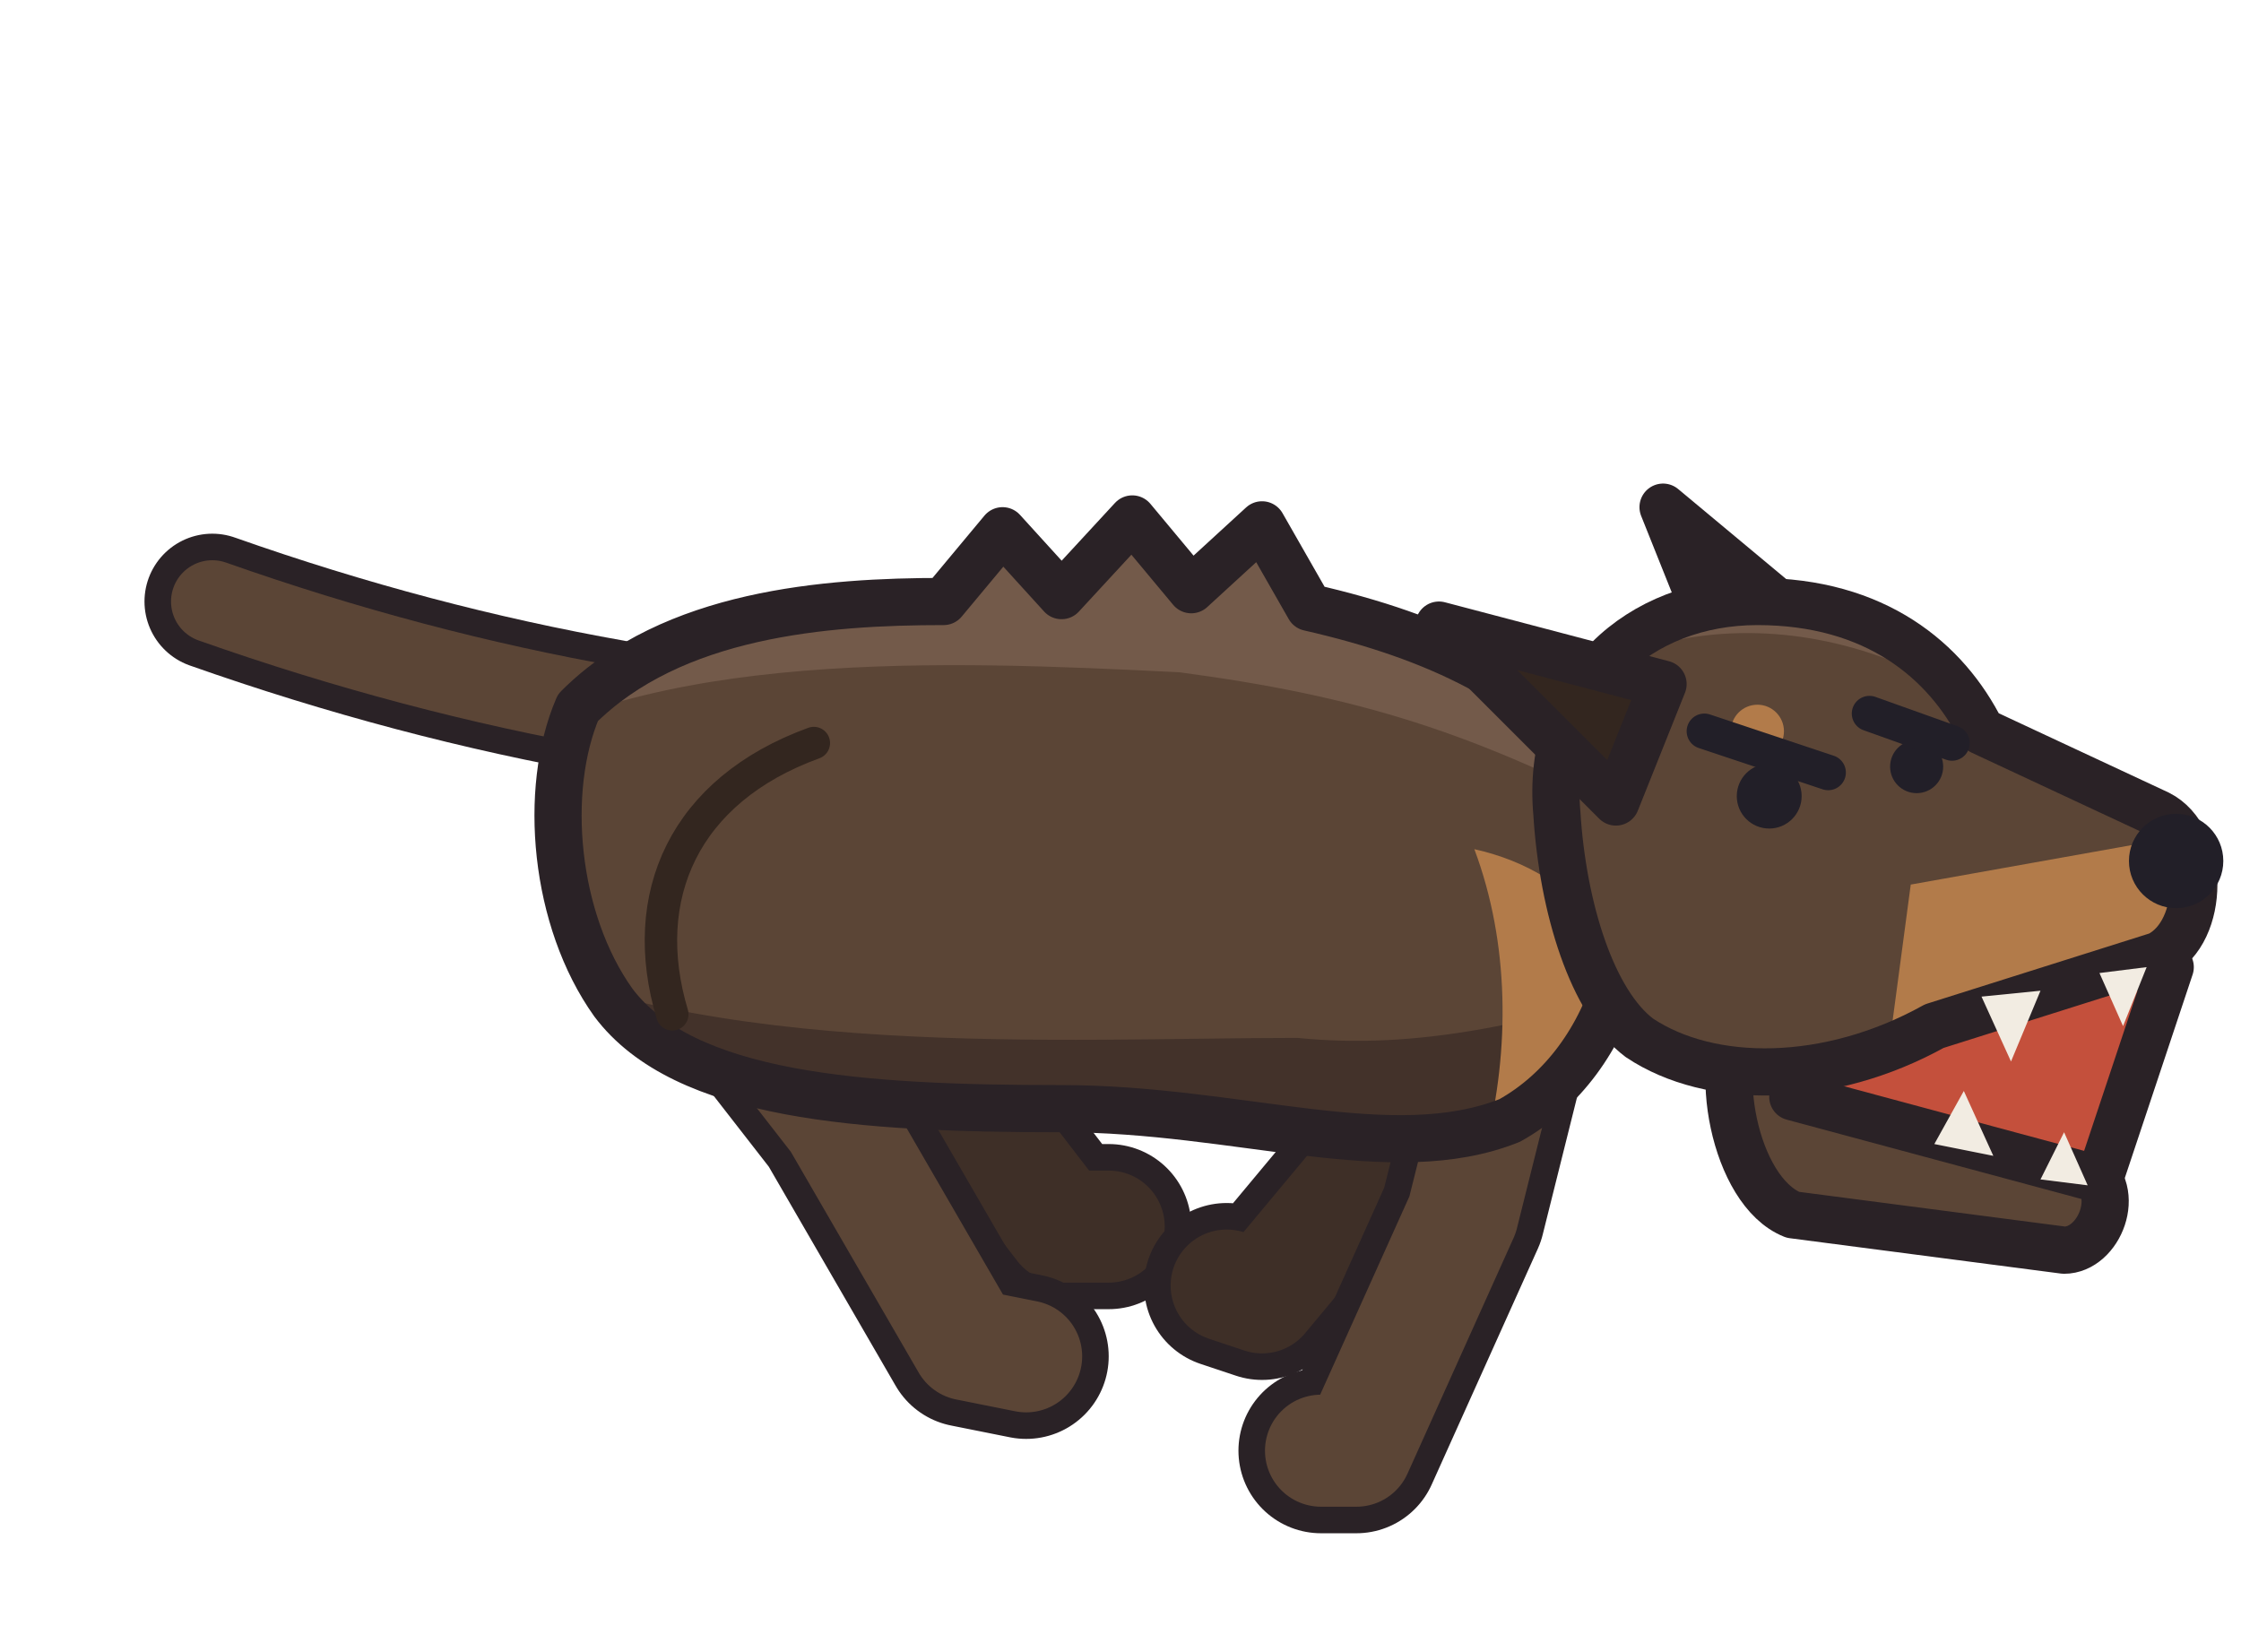
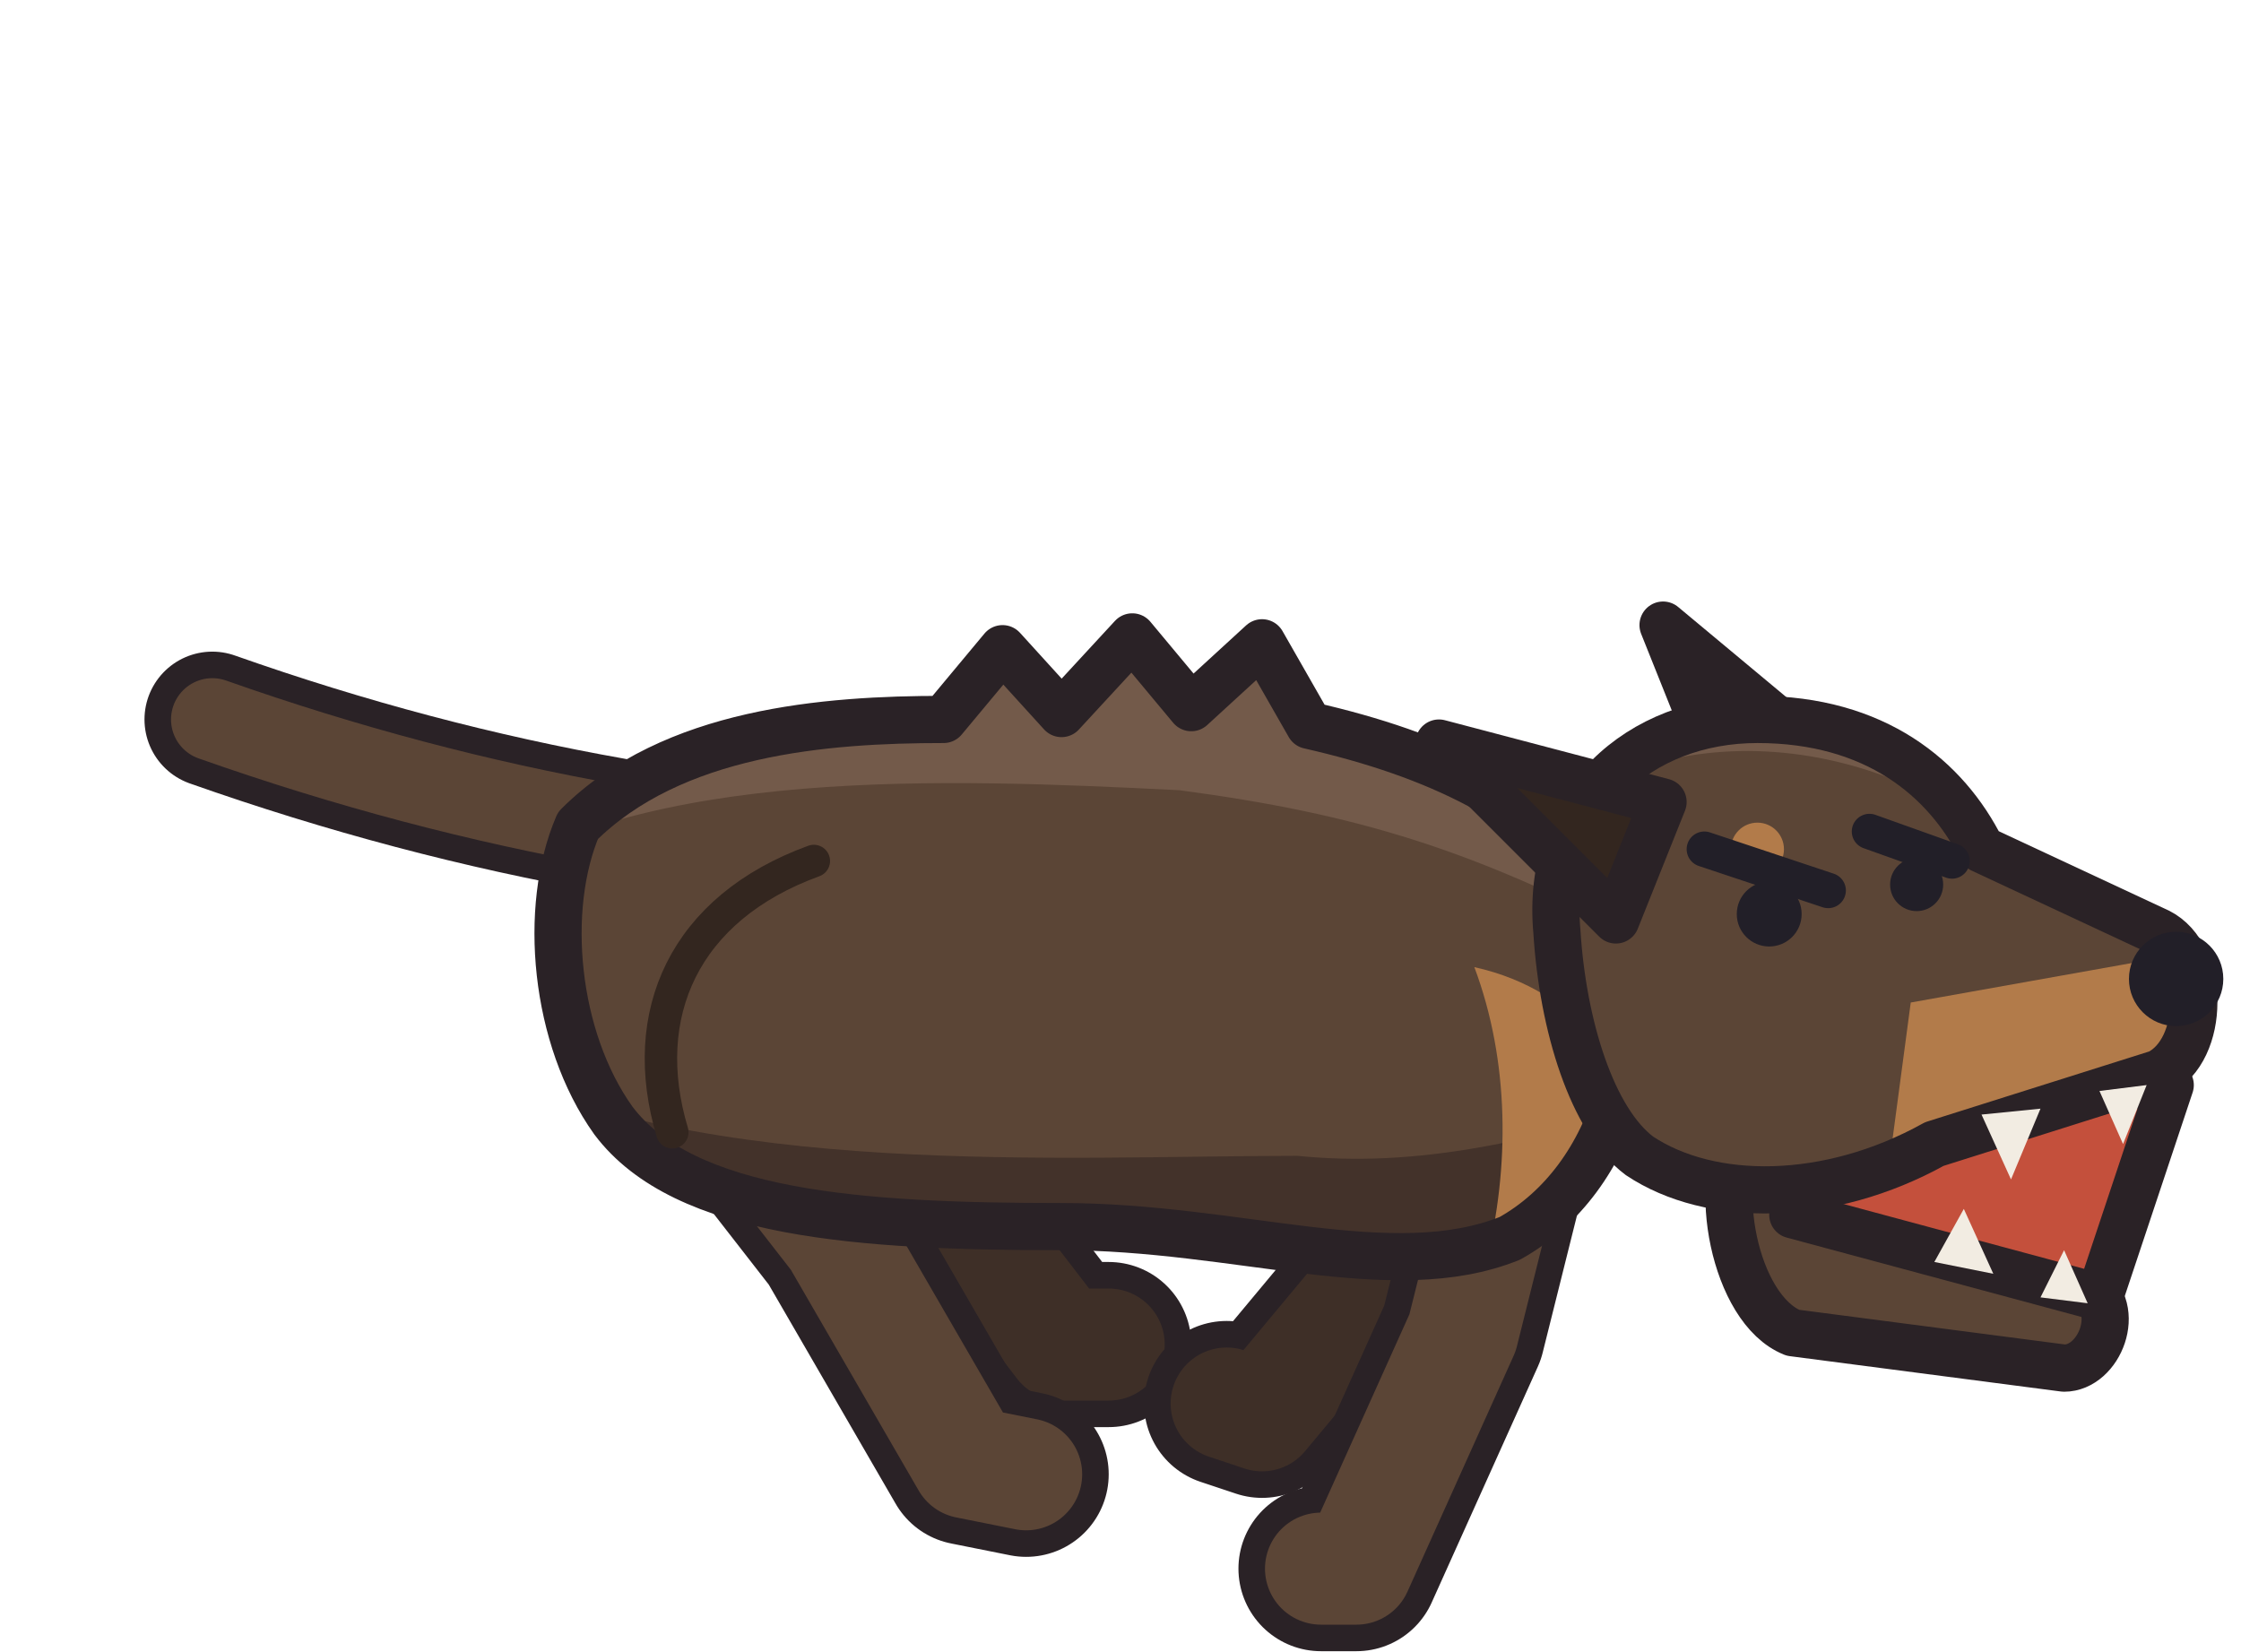
<svg xmlns="http://www.w3.org/2000/svg" width="38" height="28" viewBox="0 0 38 28" shape-rendering="geometricPrecision" stroke="#2a2226" stroke-width="0.8" stroke-linejoin="round" stroke-linecap="round">
-   <path d="M10.4 12 Q7 11.4 3.6 10.2" fill="none" stroke-width="2.30" />
-   <path d="M10.4 12 Q7 11.4 3.6 10.2" fill="none" stroke="#5b4536" stroke-width="1.40" />
-   <path d="M13.4 15 L16 18.2 L18 20.8 L18.8 20.8" fill="none" stroke-width="2.80" />
-   <path d="M13.4 15 L16 18.2 L18 20.8 L18.8 20.8" fill="none" stroke="#3e2f27" stroke-width="1.90" />
-   <path d="M24.4 16 L23.4 19.6 L21.4 22 L20.8 21.8" fill="none" stroke-width="2.80" />
-   <path d="M24.4 16 L23.4 19.6 L21.4 22 L20.8 21.8" fill="none" stroke="#3e2f27" stroke-width="1.90" />
-   <path d="M11.4 15.4 L14.2 19 L16.4 22.8 L17.4 23" fill="none" stroke-width="2.80" />
-   <path d="M11.4 15.4 L14.2 19 L16.4 22.8 L17.4 23" fill="none" stroke="#5b4536" stroke-width="1.90" />
-   <path d="M25.8 16.6 L24.8 20.6 L23 24.6 L22.4 24.6" fill="none" stroke-width="2.80" />
-   <path d="M25.8 16.6 L24.8 20.6 L23 24.6 L22.4 24.6" fill="none" stroke="#5b4536" stroke-width="1.90" />
+   <path d="M10.4 14 Q7 13.4 3.6 12.2" fill="none" stroke-width="2.30" />
+   <path d="M10.4 14 Q7 13.4 3.6 12.2" fill="none" stroke="#5b4536" stroke-width="1.40" />
+   <path d="M13.4 17 L16 20.2 L18 22.8 L18.8 22.8" fill="none" stroke-width="2.80" />
+   <path d="M13.4 17 L16 20.2 L18 22.8 L18.8 22.8" fill="none" stroke="#3e2f27" stroke-width="1.90" />
+   <path d="M24.4 18 L23.4 21.6 L21.4 24 L20.8 23.8" fill="none" stroke-width="2.80" />
+   <path d="M24.4 18 L23.4 21.6 L21.4 24 L20.8 23.8" fill="none" stroke="#3e2f27" stroke-width="1.90" />
+   <path d="M11.4 17.4 L14.2 21 L16.4 24.8 L17.4 25" fill="none" stroke-width="2.80" />
+   <path d="M11.4 17.4 L14.2 21 L16.4 24.8 L17.4 25" fill="none" stroke="#5b4536" stroke-width="1.90" />
+   <path d="M25.8 18.6 L24.8 22.6 L23 26.6 L22.4 26.6" fill="none" stroke-width="2.80" />
+   <path d="M25.8 18.6 L24.8 22.6 L23 26.6 L22.4 26.6" fill="none" stroke="#5b4536" stroke-width="1.90" />
  <clipPath id="charging-body">
-     <path d="M9.8 12 C11.4 10.4 14 10.2 16 10.2 L17 9 L18 10.1 L19.2 8.8 L20.2 10 L21.4 8.9 L22.2 10.3 C24.4 10.8 26 11.6 27.2 13 C28.2 15.4 27.4 18 25.6 19 C23.6 19.8 21 18.8 18 18.8 C14.6 18.8 11.6 18.6 10.4 17 C9.4 15.6 9.2 13.4 9.8 12 Z" />
+     <path d="M9.8 14 C11.4 12.4 14 12.2 16 12.2 L17 11 L18 12.1 L19.2 10.8 L20.2 12 L21.4 10.9 L22.2 12.3 C24.4 12.8 26 13.6 27.2 15 C28.2 17.4 27.4 20 25.6 21 C23.6 21.8 21 20.8 18 20.8 C14.6 20.8 11.6 20.6 10.4 19 C9.4 17.6 9.2 15.4 9.8 14 Z" />
  </clipPath>
-   <path d="M9.8 12 C11.4 10.4 14 10.2 16 10.2 L17 9 L18 10.1 L19.2 8.8 L20.2 10 L21.4 8.9 L22.2 10.3 C24.4 10.8 26 11.6 27.2 13 C28.2 15.4 27.4 18 25.6 19 C23.6 19.8 21 18.8 18 18.8 C14.6 18.8 11.6 18.6 10.4 17 C9.4 15.6 9.2 13.4 9.8 12 Z" fill="#5b4536" stroke="none" />
+   <path d="M9.8 14 C11.4 12.4 14 12.2 16 12.2 L17 11 L18 12.1 L19.2 10.8 L20.2 12 L21.4 10.9 L22.2 12.3 C24.4 12.8 26 13.6 27.2 15 C28.2 17.4 27.4 20 25.6 21 C23.6 21.8 21 20.8 18 20.8 C14.6 20.8 11.6 20.6 10.4 19 C9.4 17.6 9.2 15.4 9.8 14 Z" fill="#5b4536" stroke="none" />
  <g clip-path="url(#charging-body)" stroke="none">
-     <path d="M8 16 C12 18 18 17.6 22 17.6 C24 17.8 26 17.4 29 16.4 L29 23 L8 23 Z" fill="#43322a" />
-     <path d="M8 13 C11 11 16 11.2 20 11.4 C23 11.8 25 12.4 28 14 L28 6 L8 6 Z" fill="#735a4a" />
-     <path d="M25 14.4 C26.8 14.8 27.8 16.2 27.6 17.8 C27.2 19 26.2 19.6 25.2 19.4 C25.6 17.8 25.6 16 25 14.4 Z" fill="#b27b4a" />
+     <path d="M8 18 C12 20 18 19.6 22 19.6 C24 19.8 26 19.4 29 18.4 L29 25 L8 25 Z" fill="#43322a" />
+     <path d="M8 15 C11 13 16 13.2 20 13.4 C23 13.8 25 14.4 28 16 L28 8 L8 8 Z" fill="#735a4a" />
+     <path d="M25 16.4 C26.8 16.8 27.8 18.2 27.6 19.8 C27.2 21 26.2 21.6 25.2 21.4 C25.6 19.8 25.6 18 25 16.4 Z" fill="#b27b4a" />
  </g>
-   <path d="M9.8 12 C11.4 10.4 14 10.2 16 10.2 L17 9 L18 10.1 L19.2 8.8 L20.2 10 L21.4 8.9 L22.2 10.3 C24.4 10.8 26 11.6 27.2 13 C28.2 15.4 27.4 18 25.6 19 C23.6 19.8 21 18.8 18 18.8 C14.6 18.8 11.6 18.6 10.4 17 C9.4 15.6 9.2 13.4 9.8 12 Z" fill="none" />
-   <path d="M13.8 12.6 C11.6 13.4 10.8 15.2 11.4 17.2" fill="none" stroke="#33261f" stroke-width="0.55" />
-   <path d="M30.6 10.6 L28.2 8.6 L29.4 11.6 Z" fill="#33261f" />
-   <path d="M29.6 17.2 L35.4 19.8 C36 20.2 35.6 21.2 35 21.2 L30.4 20.6 C29.4 20.2 29 18 29.6 17.2 Z" fill="#5b4536" />
-   <path d="M30.6 16.4 L36.8 16.4 L35.6 20 L30.4 18.6 Z" fill="#c4503c" />
-   <path d="M32.8 19.4 L33.3 18.5 L33.8 19.6 Z M34.6 20 L35 19.2 L35.4 20.1 Z" fill="#f2ece2" stroke="none" />
+   <path d="M9.8 14 C11.4 12.4 14 12.2 16 12.2 L17 11 L18 12.1 L19.2 10.8 L20.2 12 L21.4 10.9 L22.2 12.3 C24.4 12.8 26 13.6 27.2 15 C28.2 17.4 27.4 20 25.6 21 C23.6 21.8 21 20.8 18 20.8 C14.6 20.8 11.6 20.6 10.4 19 C9.4 17.6 9.2 15.4 9.8 14 Z" fill="none" />
+   <path d="M13.8 14.6 C11.6 15.4 10.8 17.2 11.4 19.2" fill="none" stroke="#33261f" stroke-width="0.55" />
+   <path d="M30.6 12.6 L28.2 10.6 L29.4 13.6 Z" fill="#33261f" />
+   <path d="M29.6 19.2 L35.4 21.8 C36 22.2 35.6 23.2 35 23.2 L30.4 22.6 C29.4 22.2 29 20 29.6 19.2 Z" fill="#5b4536" />
+   <path d="M30.6 18.4 L36.8 18.4 L35.6 22 L30.4 20.6 Z" fill="#c4503c" />
+   <path d="M32.8 21.4 L33.3 20.5 L33.8 21.6 Z M34.6 22 L35 21.2 L35.4 22.1 Z" fill="#f2ece2" stroke="none" />
  <clipPath id="charging-head">
-     <path d="M26.4 13.8 C26.2 11.6 27.8 10.2 29.8 10.2 C31.8 10.2 33 11.2 33.6 12.4 L36.6 13.8 C37.4 14.2 37.4 15.8 36.6 16.2 L32.8 17.4 C31 18.4 29 18.4 27.8 17.6 C27 17 26.5 15.4 26.4 13.8 Z" />
+     <path d="M26.4 15.8 C26.2 13.6 27.8 12.2 29.8 12.2 C31.8 12.2 33 13.2 33.6 14.4 L36.6 15.8 C37.4 16.2 37.4 17.8 36.6 18.2 L32.8 19.4 C31 20.4 29 20.4 27.8 19.6 C27 19 26.5 17.4 26.4 15.8 Z" />
  </clipPath>
-   <path d="M26.4 13.8 C26.2 11.6 27.8 10.2 29.8 10.2 C31.8 10.2 33 11.2 33.6 12.4 L36.6 13.8 C37.4 14.2 37.4 15.8 36.6 16.2 L32.8 17.4 C31 18.4 29 18.4 27.8 17.6 C27 17 26.5 15.4 26.4 13.8 Z" fill="#5b4536" stroke="none" />
+   <path d="M26.4 15.8 C26.2 13.6 27.8 12.2 29.8 12.2 C31.8 12.2 33 13.2 33.6 14.4 L36.6 15.8 C37.4 16.2 37.4 17.8 36.6 18.2 L32.8 19.4 C31 20.4 29 20.4 27.8 19.6 C27 19 26.5 17.4 26.4 15.8 Z" fill="#5b4536" stroke="none" />
  <g clip-path="url(#charging-head)" stroke="none">
-     <path d="M25 13 C27 10.4 30.6 10 33.6 12 L34 8 L25 8 Z" fill="#735a4a" />
-     <path d="M32.4 15 L38 14 L38 18 L32 18 Z" fill="#b27b4a" />
-     <path d="M25 16 C26.4 17.6 28.4 18 30.4 17.8 L30.4 20 L25 20 Z" fill="#43322a" />
+     <path d="M25 15 C27 12.4 30.6 12 33.6 14 L34 10 L25 10 Z" fill="#735a4a" />
+     <path d="M32.4 17 L38 16 L38 20 L32 20 Z" fill="#b27b4a" />
+     <path d="M25 18 C26.4 19.6 28.4 20 30.4 19.8 L30.4 22 L25 22 Z" fill="#43322a" />
  </g>
-   <path d="M26.4 13.8 C26.2 11.6 27.8 10.2 29.8 10.2 C31.8 10.2 33 11.2 33.6 12.4 L36.6 13.8 C37.4 14.2 37.4 15.8 36.6 16.2 L32.8 17.4 C31 18.4 29 18.4 27.8 17.6 C27 17 26.5 15.4 26.4 13.8 Z" fill="none" />
-   <path d="M33.6 16.9 L34.1 18 L34.6 16.8 Z M35.6 16.5 L36 17.4 L36.4 16.4 Z" fill="#f2ece2" stroke="none" />
-   <path d="M28.2 11.6 L24.4 10.6 L27.4 13.6 Z" fill="#33261f" />
-   <circle cx="29.8" cy="12.4" r="0.45" fill="#b27b4a" stroke="none" />
-   <circle cx="30" cy="13.5" r="0.55" fill="#221f28" stroke="none" />
-   <circle cx="32.5" cy="13" r="0.45" fill="#221f28" stroke="none" />
-   <path d="M28.9 12.4 L31 13.1 M31.7 12.1 L33.1 12.6" fill="none" stroke="#221f28" stroke-width="0.6" />
-   <circle cx="36.9" cy="14.6" r="0.8" fill="#221f28" stroke="none" />
+   <path d="M26.4 15.8 C26.2 13.6 27.8 12.2 29.8 12.2 C31.8 12.2 33 13.2 33.6 14.4 L36.6 15.8 C37.4 16.2 37.4 17.8 36.6 18.2 L32.8 19.4 C31 20.4 29 20.4 27.8 19.6 C27 19 26.5 17.4 26.4 15.8 Z" fill="none" />
+   <path d="M33.6 18.9 L34.1 20 L34.6 18.8 Z M35.6 18.5 L36 19.4 L36.4 18.4 Z" fill="#f2ece2" stroke="none" />
+   <path d="M28.2 13.6 L24.4 12.6 L27.4 15.6 Z" fill="#33261f" />
+   <circle cx="29.8" cy="14.4" r="0.45" fill="#b27b4a" stroke="none" />
+   <circle cx="30" cy="15.5" r="0.55" fill="#221f28" stroke="none" />
+   <circle cx="32.5" cy="15" r="0.45" fill="#221f28" stroke="none" />
+   <path d="M28.9 14.4 L31 15.1 M31.7 14.1 L33.1 14.6" fill="none" stroke="#221f28" stroke-width="0.6" />
+   <circle cx="36.9" cy="16.6" r="0.8" fill="#221f28" stroke="none" />
</svg>
